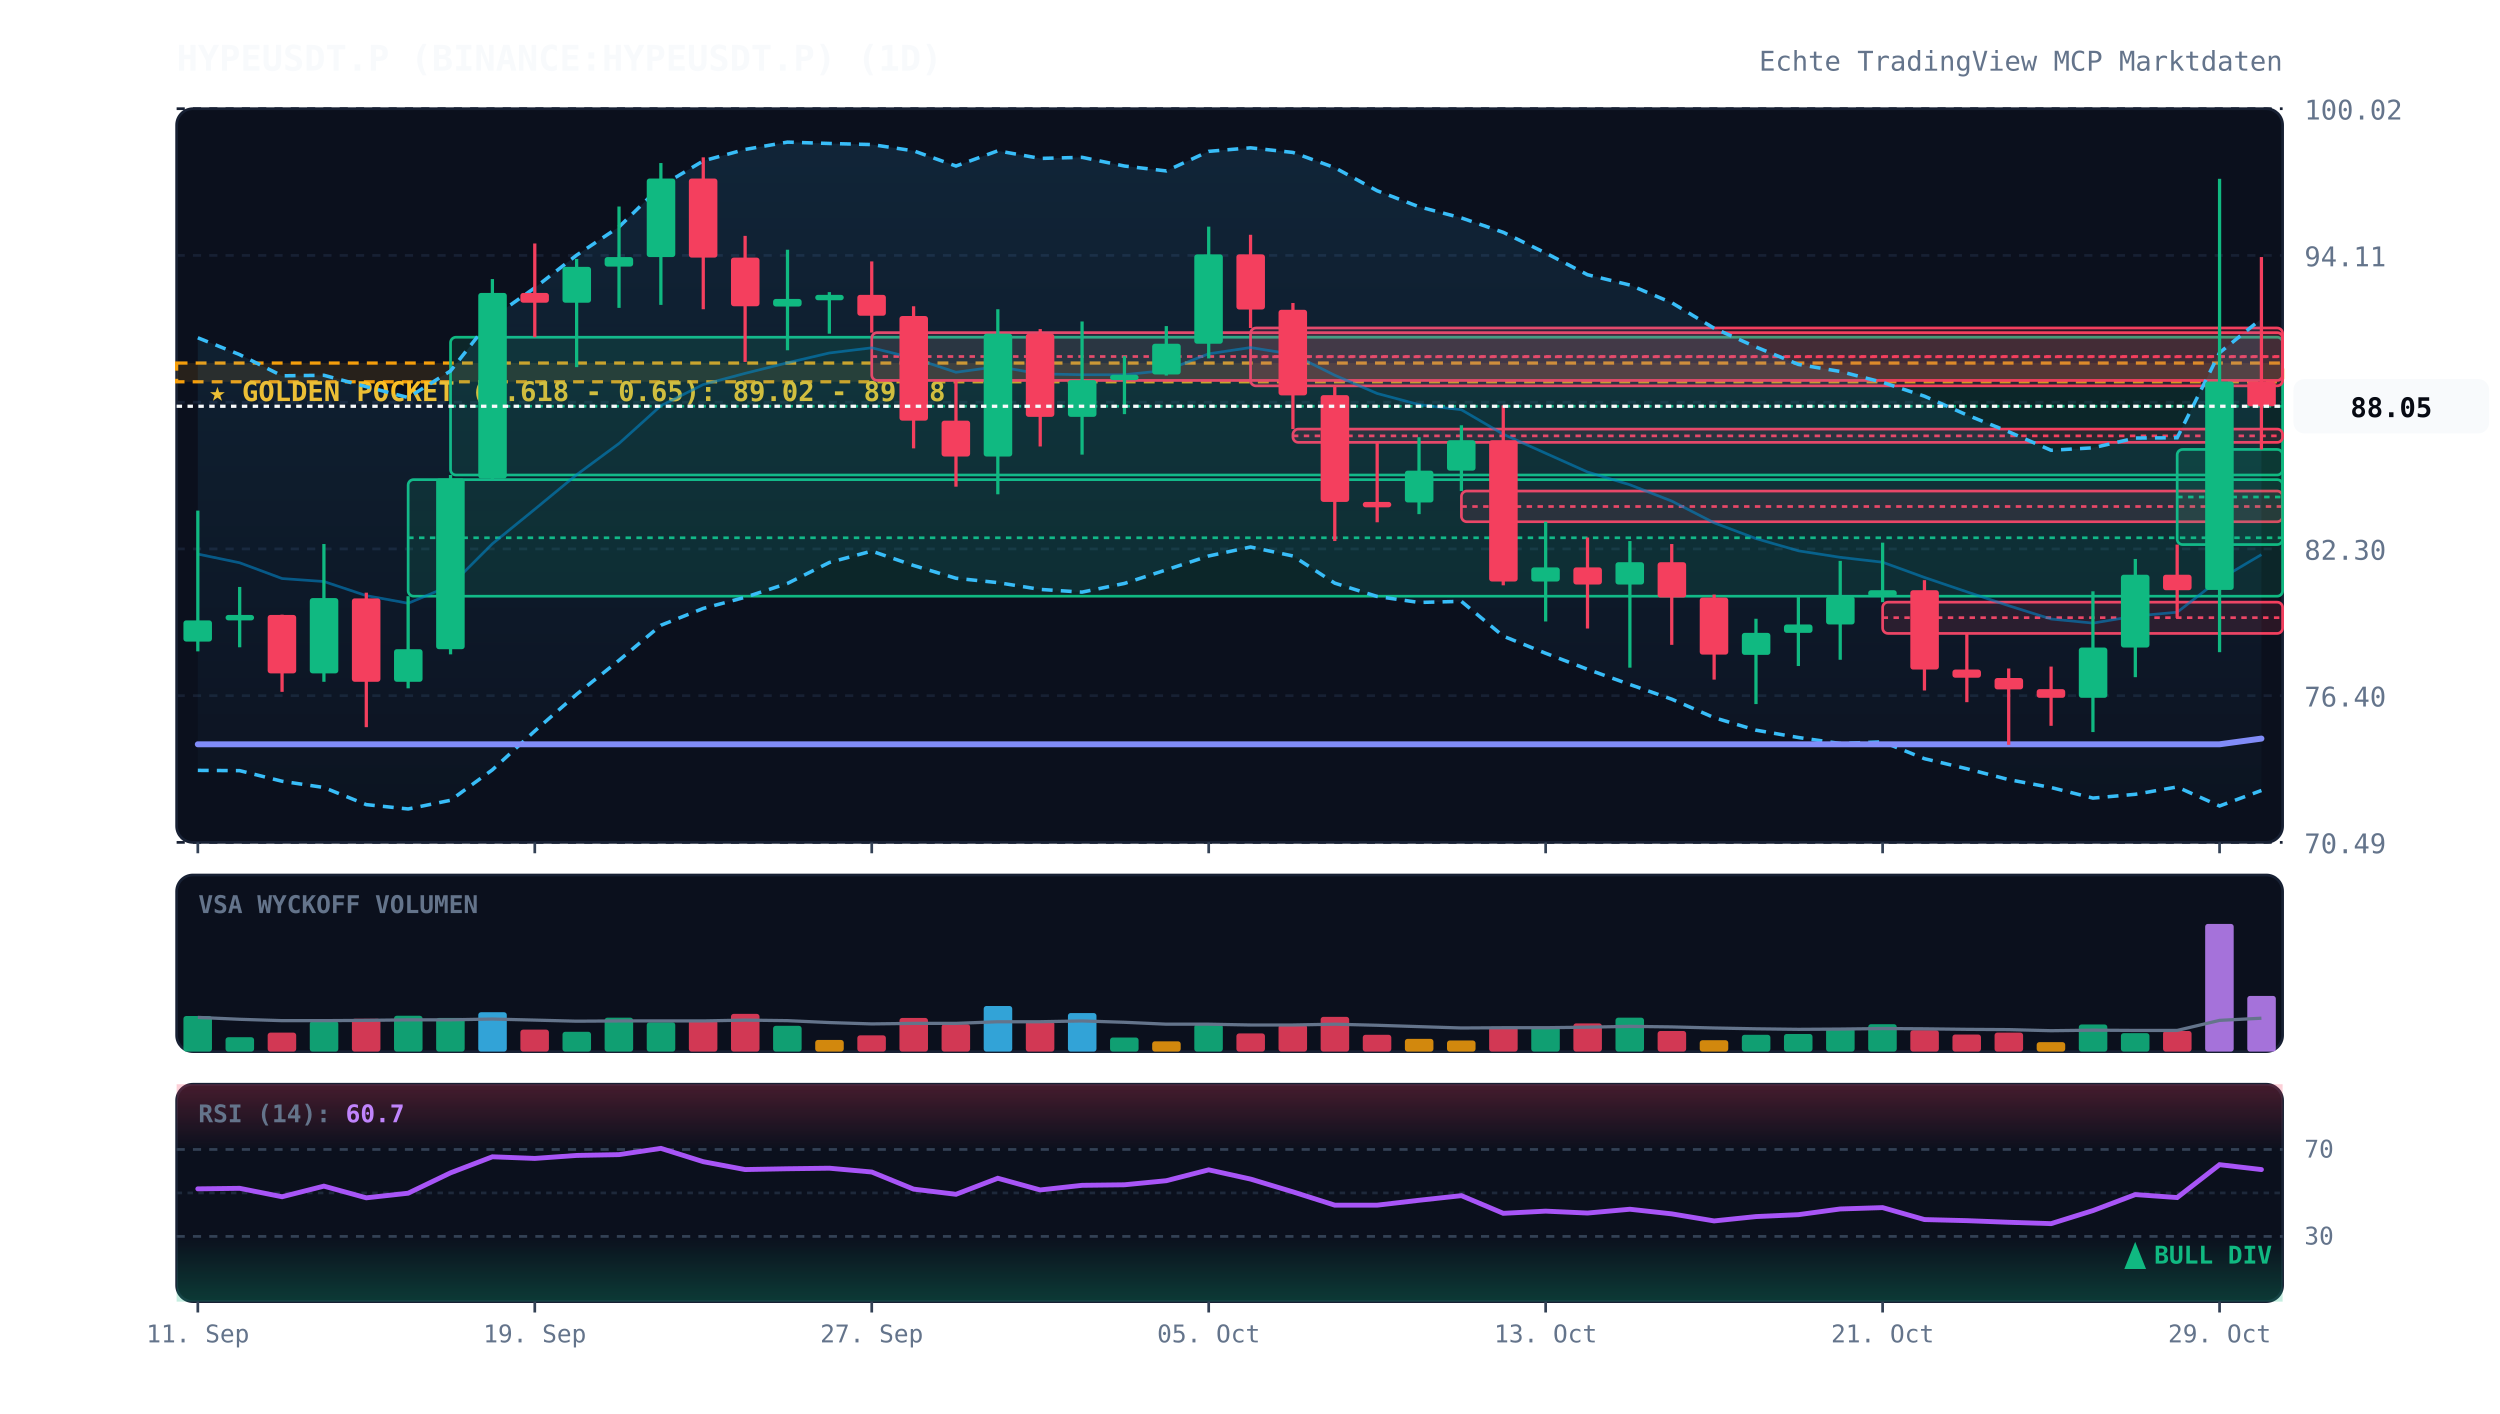
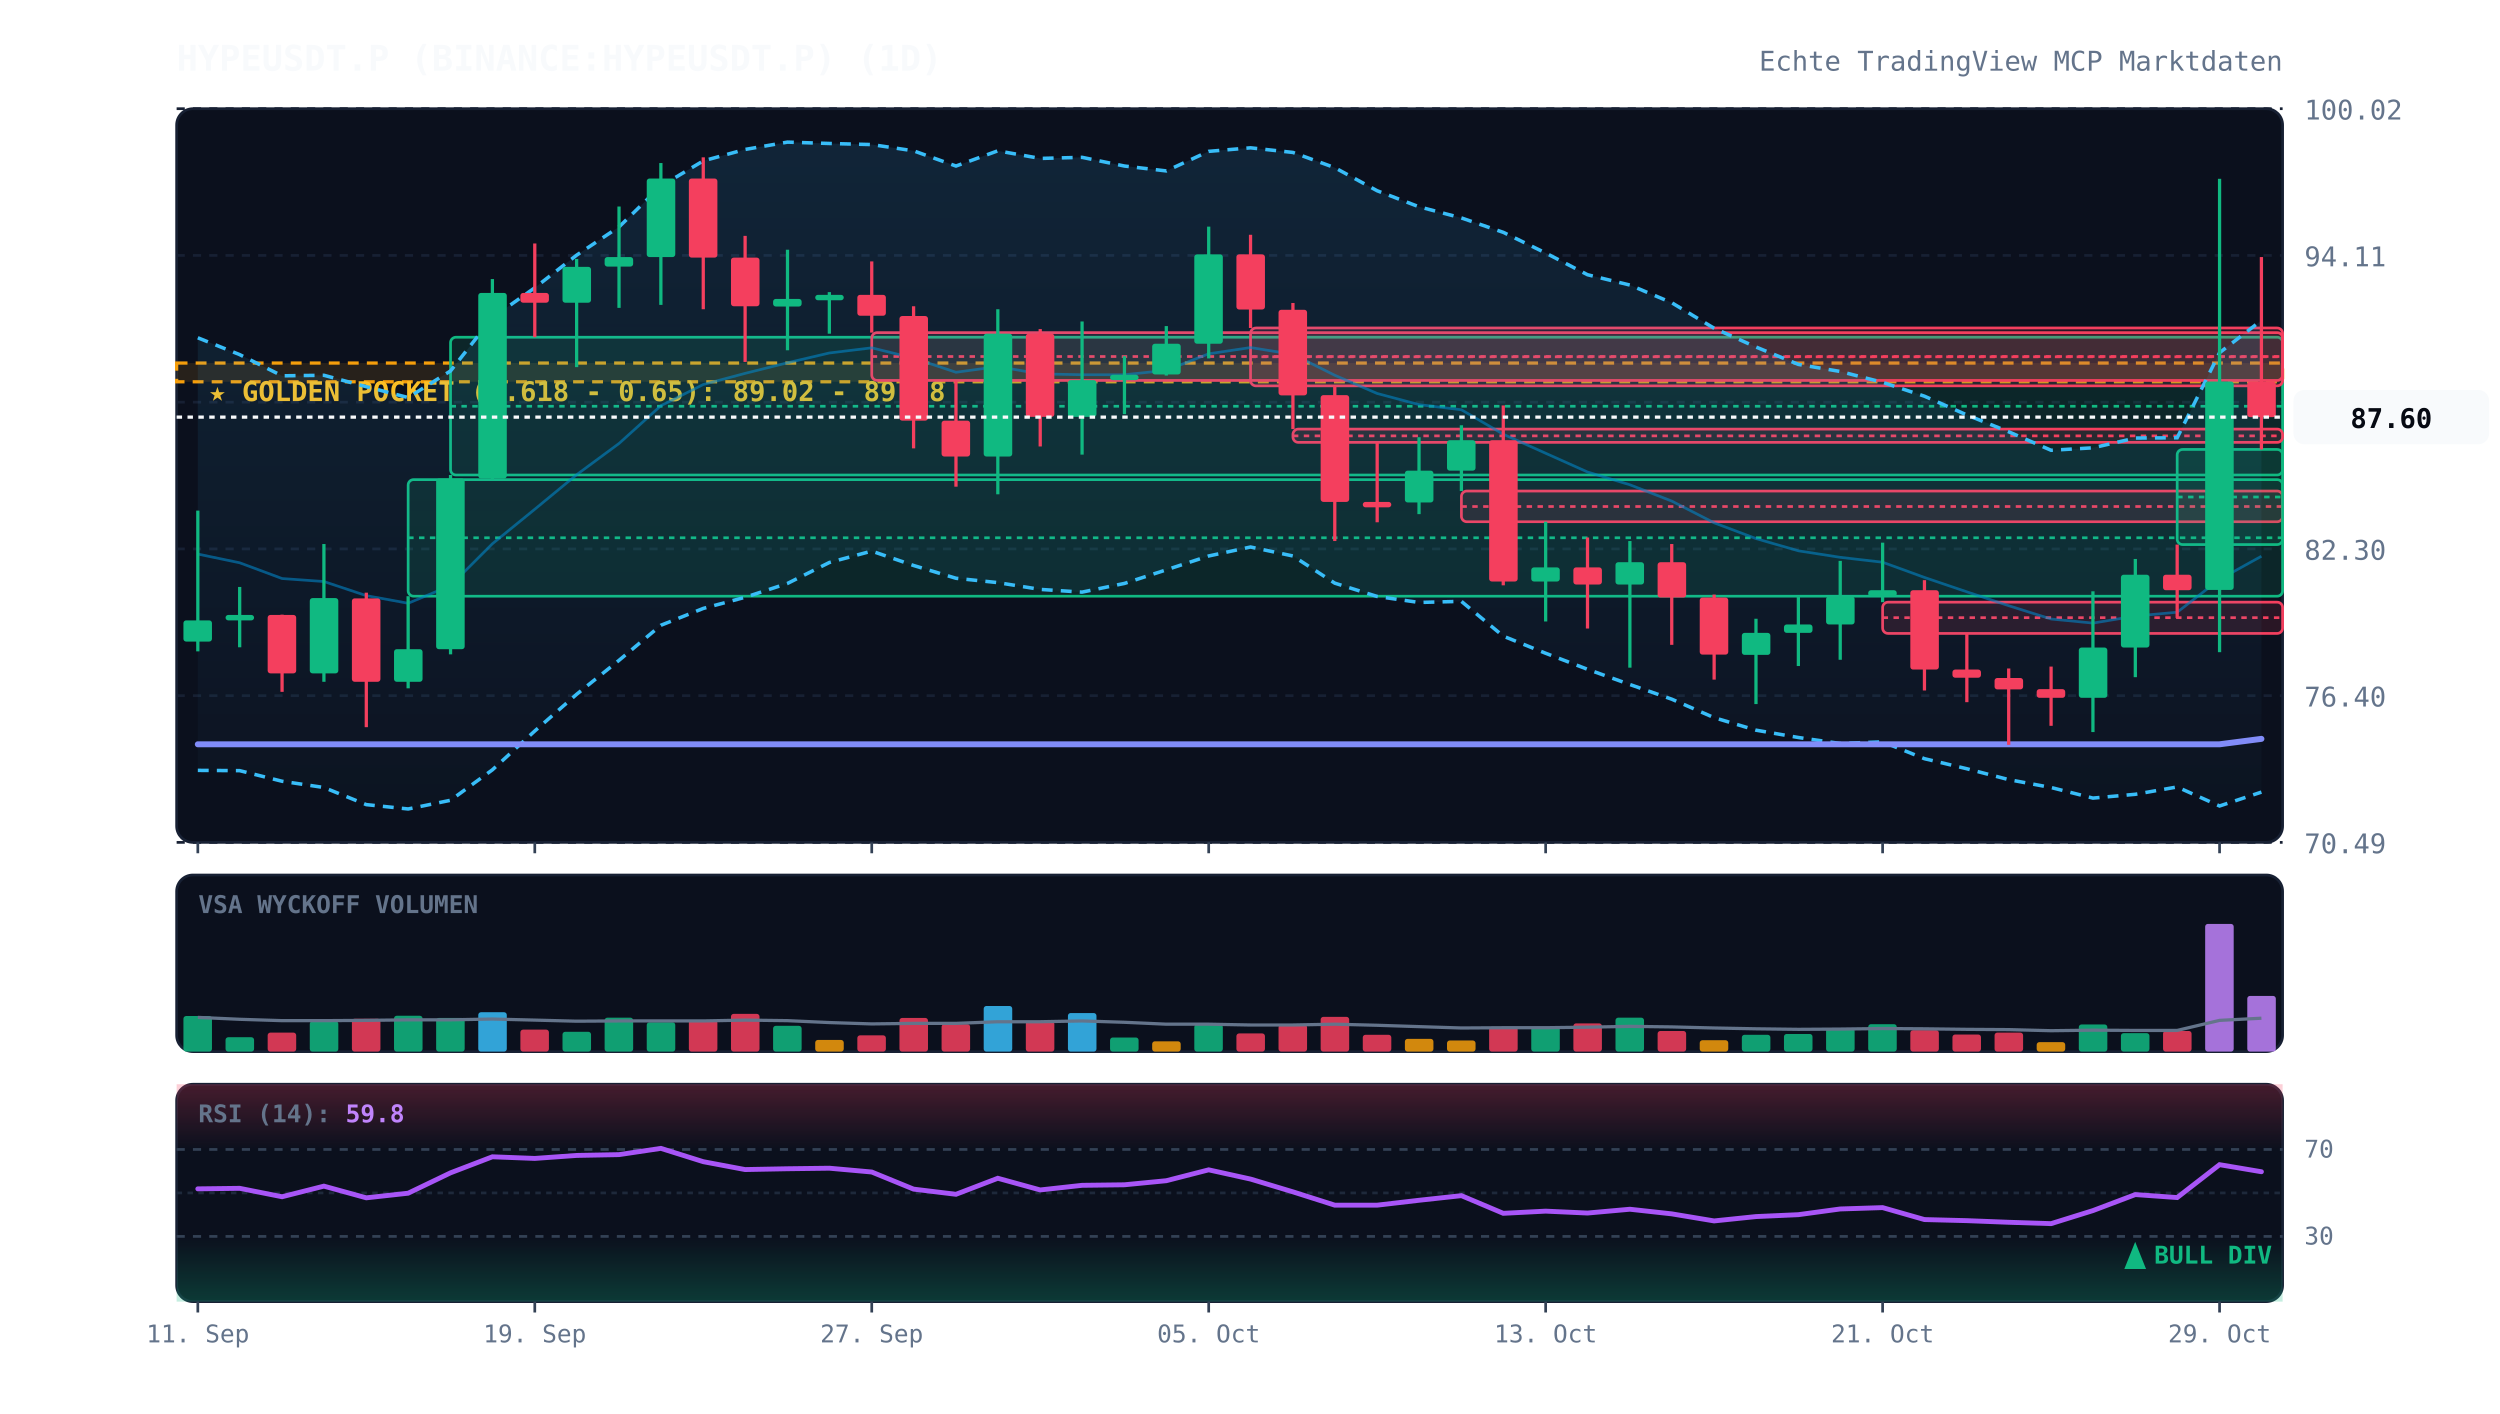
<svg xmlns="http://www.w3.org/2000/svg" viewBox="0 0 920 520" width="100%" height="100%" style="background:#070a13; font-family:'JetBrains Mono', monospace;">
  <defs>
    <linearGradient id="cloud-grad" x1="0%" y1="0%" x2="0%" y2="100%">
      <stop offset="0%" stop-color="#38bdf8" stop-opacity="0.12" />
      <stop offset="100%" stop-color="#38bdf8" stop-opacity="0.02" />
    </linearGradient>
    <linearGradient id="rsi-overbought" x1="0%" y1="0%" x2="0%" y2="100%">
      <stop offset="0%" stop-color="#f43f5e" stop-opacity="0.25" />
      <stop offset="100%" stop-color="#f43f5e" stop-opacity="0.0" />
    </linearGradient>
    <linearGradient id="rsi-oversold" x1="0%" y1="0%" x2="0%" y2="100%">
      <stop offset="0%" stop-color="#10b981" stop-opacity="0.0" />
      <stop offset="100%" stop-color="#10b981" stop-opacity="0.25" />
    </linearGradient>
  </defs>
  <rect x="65" y="40" width="775" height="270" fill="#0b101d" rx="6" stroke="#172033" stroke-width="1" />
  <rect x="65" y="322" width="775" height="65" fill="#0b101d" rx="6" stroke="#172033" stroke-width="1" />
  <rect x="65" y="399" width="775" height="80" fill="#0b101d" rx="6" stroke="#172033" stroke-width="1" />
  <line x1="65" y1="310.0" x2="840" y2="310.0" stroke="#172033" stroke-dasharray="3,3" stroke-width="1" />
  <text x="848" y="314.0" fill="#64748b" font-size="10" text-anchor="start">70.49</text>
  <line x1="65" y1="256.0" x2="840" y2="256.0" stroke="#172033" stroke-dasharray="3,3" stroke-width="1" />
  <text x="848" y="260.0" fill="#64748b" font-size="10" text-anchor="start">76.40</text>
  <line x1="65" y1="202.0" x2="840" y2="202.0" stroke="#172033" stroke-dasharray="3,3" stroke-width="1" />
  <text x="848" y="206.0" fill="#64748b" font-size="10" text-anchor="start">82.30</text>
  <line x1="65" y1="148.0" x2="840" y2="148.0" stroke="#172033" stroke-dasharray="3,3" stroke-width="1" />
  <text x="848" y="152.0" fill="#64748b" font-size="10" text-anchor="start">88.21</text>
  <line x1="65" y1="94.0" x2="840" y2="94.0" stroke="#172033" stroke-dasharray="3,3" stroke-width="1" />
  <text x="848" y="98.0" fill="#64748b" font-size="10" text-anchor="start">94.11</text>
  <line x1="65" y1="40.0" x2="840" y2="40.0" stroke="#172033" stroke-dasharray="3,3" stroke-width="1" />
  <text x="848" y="44.0" fill="#64748b" font-size="10" text-anchor="start">100.02</text>
  <rect x="65" y="133.6" width="775" height="6.9" fill="rgba(245, 158, 11, 0.12)" stroke="#f59e0b" stroke-dasharray="4,3" stroke-width="1.2" />
  <text x="77" y="147.6" fill="#fbbf24" font-size="10" font-weight="bold">★ GOLDEN POCKET (0.618 - 0.65): 89.02 - 89.78</text>
  <rect x="150.2" y="176.5" width="689.8" height="42.9" fill="rgba(16, 185, 129, 0.13)" stroke="#10b981" stroke-width="1" rx="2" />
  <line x1="150.2" y1="197.9" x2="840" y2="197.9" stroke="#10b981" stroke-dasharray="2,2" stroke-width="1" />
  <rect x="165.8" y="124.1" width="674.2" height="50.7" fill="rgba(16, 185, 129, 0.13)" stroke="#10b981" stroke-width="1" rx="2" />
  <line x1="165.8" y1="149.5" x2="840" y2="149.5" stroke="#10b981" stroke-dasharray="2,2" stroke-width="1" />
  <rect x="320.8" y="122.4" width="519.2" height="17.6" fill="rgba(244, 63, 94, 0.13)" stroke="#f43f5e" stroke-width="1" rx="2" />
  <line x1="320.8" y1="131.2" x2="840" y2="131.2" stroke="#f43f5e" stroke-dasharray="2,2" stroke-width="1" />
  <rect x="460.2" y="120.7" width="379.8" height="21.3" fill="rgba(244, 63, 94, 0.13)" stroke="#f43f5e" stroke-width="1" rx="2" />
  <line x1="460.2" y1="131.3" x2="840" y2="131.3" stroke="#f43f5e" stroke-dasharray="2,2" stroke-width="1" />
  <rect x="475.8" y="157.9" width="364.2" height="4.9" fill="rgba(244, 63, 94, 0.13)" stroke="#f43f5e" stroke-width="1" rx="2" />
  <line x1="475.8" y1="160.4" x2="840" y2="160.4" stroke="#f43f5e" stroke-dasharray="2,2" stroke-width="1" />
  <rect x="537.8" y="180.7" width="302.2" height="11.3" fill="rgba(244, 63, 94, 0.13)" stroke="#f43f5e" stroke-width="1" rx="2" />
  <line x1="537.8" y1="186.4" x2="840" y2="186.4" stroke="#f43f5e" stroke-dasharray="2,2" stroke-width="1" />
  <rect x="692.8" y="221.6" width="147.2" height="11.5" fill="rgba(244, 63, 94, 0.13)" stroke="#f43f5e" stroke-width="1" rx="2" />
  <line x1="692.8" y1="227.3" x2="840" y2="227.3" stroke="#f43f5e" stroke-dasharray="2,2" stroke-width="1" />
  <rect x="801.2" y="165.4" width="38.8" height="35.0" fill="rgba(16, 185, 129, 0.13)" stroke="#10b981" stroke-width="1" rx="2" />
  <line x1="801.2" y1="182.9" x2="840" y2="182.9" stroke="#10b981" stroke-dasharray="2,2" stroke-width="1" />
-   <polygon points="72.8,124.3 88.2,130.5 103.8,138.3 119.2,138.1 134.8,142.3 150.2,146.3 165.8,136.5 181.2,116.9 196.8,105.9 212.2,93.9 227.8,83.5 243.2,68.5 258.8,59.2 274.2,55.0 289.8,52.3 305.2,52.8 320.8,53.2 336.2,55.5 351.8,61.1 367.2,55.5 382.8,58.3 398.2,57.9 413.8,61.1 429.2,62.9 444.8,55.7 460.2,54.4 475.8,56.1 491.2,61.7 506.8,70.2 522.2,76.1 537.8,80.2 553.2,85.5 568.8,93.1 584.2,101.1 599.8,104.9 615.2,111.4 630.8,120.8 646.2,127.7 661.8,134.1 677.2,136.7 692.8,140.7 708.2,145.8 723.8,152.7 739.2,158.9 754.8,165.7 770.2,164.8 785.8,161.2 801.2,161.1 816.8,129.8 832.2,117.3 832.2,290.9 816.8,296.6 801.2,289.6 785.8,292.3 770.2,293.7 754.8,289.8 739.2,286.9 723.8,282.9 708.2,279.2 692.8,273.0 677.2,273.6 661.8,271.4 646.2,268.7 630.8,264.1 615.2,257.3 599.8,251.9 584.2,246.3 568.8,240.4 553.2,234.1 537.8,221.3 522.2,221.7 506.8,219.5 491.2,214.6 475.8,204.6 460.2,201.3 444.8,204.6 429.2,209.7 413.8,214.7 398.2,217.9 382.8,216.9 367.2,214.4 351.8,212.8 336.2,208.1 320.8,202.8 305.2,207.0 289.8,214.7 274.2,219.8 258.8,223.9 243.2,230.1 227.8,243.0 212.2,255.5 196.8,269.0 181.2,283.3 165.8,294.5 150.2,297.7 134.8,296.1 119.2,289.8 103.8,287.5 88.2,283.6 72.8,283.5" fill="url(#cloud-grad)" />
-   <polyline points="72.8,124.3 88.2,130.5 103.8,138.3 119.2,138.1 134.8,142.3 150.2,146.3 165.8,136.5 181.2,116.9 196.8,105.9 212.2,93.9 227.8,83.5 243.2,68.5 258.8,59.2 274.2,55.0 289.8,52.3 305.2,52.8 320.8,53.2 336.2,55.5 351.8,61.1 367.2,55.5 382.8,58.3 398.2,57.9 413.8,61.1 429.2,62.9 444.8,55.7 460.2,54.4 475.8,56.1 491.2,61.7 506.8,70.2 522.2,76.1 537.8,80.2 553.2,85.5 568.8,93.1 584.2,101.1 599.8,104.9 615.2,111.4 630.8,120.8 646.2,127.7 661.8,134.1 677.2,136.7 692.8,140.7 708.2,145.8 723.8,152.7 739.2,158.9 754.8,165.7 770.2,164.8 785.8,161.2 801.2,161.1 816.8,129.8 832.2,117.3" fill="none" stroke="#38bdf8" stroke-width="1.3" stroke-dasharray="4,3" />
-   <polyline points="72.8,283.5 88.2,283.6 103.8,287.5 119.2,289.8 134.8,296.1 150.2,297.7 165.8,294.5 181.2,283.3 196.8,269.0 212.2,255.5 227.8,243.0 243.2,230.1 258.8,223.9 274.2,219.8 289.8,214.7 305.2,207.0 320.8,202.8 336.2,208.1 351.8,212.8 367.2,214.4 382.8,216.9 398.2,217.9 413.8,214.7 429.2,209.7 444.8,204.6 460.2,201.3 475.8,204.6 491.2,214.6 506.8,219.5 522.2,221.7 537.8,221.3 553.2,234.1 568.8,240.4 584.2,246.3 599.8,251.9 615.2,257.3 630.8,264.1 646.2,268.7 661.8,271.4 677.2,273.6 692.8,273.0 708.2,279.2 723.8,282.9 739.2,286.9 754.8,289.8 770.2,293.7 785.8,292.3 801.2,289.6 816.8,296.6 832.2,290.9" fill="none" stroke="#38bdf8" stroke-width="1.3" stroke-dasharray="4,3" />
-   <polyline points="72.8,203.9 88.2,207.1 103.8,212.9 119.2,214.0 134.8,219.2 150.2,222.0 165.8,215.5 181.2,200.1 196.8,187.4 212.2,174.7 227.8,163.2 243.2,149.3 258.8,141.5 274.2,137.4 289.8,133.5 305.2,129.9 320.8,128.0 336.2,131.8 351.8,137.0 367.2,134.9 382.8,137.6 398.2,137.9 413.8,137.9 429.2,136.3 444.8,130.2 460.2,127.9 475.8,130.4 491.2,138.1 506.8,144.8 522.2,148.9 537.8,150.8 553.2,159.8 568.8,166.8 584.2,173.7 599.8,178.4 615.2,184.4 630.8,192.4 646.2,198.2 661.8,202.7 677.2,205.1 692.8,206.9 708.2,212.5 723.8,217.8 739.2,222.9 754.8,227.8 770.2,229.3 785.8,226.7 801.2,225.3 816.8,213.2 832.2,204.1" fill="none" stroke="#0284c7" stroke-width="1.0" stroke-opacity="0.6" />
-   <polyline points="72.8,273.9 88.2,273.9 103.8,273.9 119.2,273.9 134.8,273.9 150.2,273.9 165.8,273.9 181.2,273.9 196.8,273.9 212.2,273.9 227.8,273.9 243.2,273.9 258.8,273.9 274.2,273.9 289.8,273.9 305.2,273.9 320.8,273.9 336.2,273.9 351.8,273.9 367.2,273.9 382.8,273.9 398.2,273.9 413.8,273.9 429.2,273.9 444.8,273.9 460.2,273.9 475.8,273.9 491.2,273.9 506.8,273.9 522.2,273.9 537.8,273.9 553.2,273.9 568.8,273.9 584.2,273.9 599.8,273.9 615.2,273.9 630.8,273.9 646.2,273.9 661.8,273.9 677.2,273.9 692.8,273.9 708.2,273.9 723.8,273.9 739.2,273.9 754.8,273.9 770.2,273.9 785.8,273.9 801.2,273.9 816.8,273.9 832.2,271.8" fill="none" stroke="#818cf8" stroke-width="2.2" stroke-linecap="round" />
+   <polygon points="72.8,124.3 88.2,130.5 103.8,138.3 119.2,138.1 134.8,142.3 150.2,146.3 165.8,136.5 181.2,116.9 196.8,105.9 212.2,93.9 227.8,83.5 243.2,68.5 258.8,59.2 274.2,55.0 289.8,52.3 305.2,52.8 320.8,53.2 336.2,55.5 351.8,61.1 367.2,55.5 382.8,58.3 398.2,57.9 413.8,61.1 429.2,62.9 444.8,55.7 460.2,54.4 475.8,56.1 491.2,61.7 506.8,70.2 522.2,76.1 537.8,80.2 553.2,85.5 568.8,93.1 584.2,101.1 599.8,104.9 615.2,111.4 630.8,120.8 646.2,127.7 661.8,134.1 677.2,136.7 692.8,140.7 708.2,145.8 723.8,152.7 739.2,158.9 754.8,165.7 770.2,164.8 785.8,161.2 801.2,161.1 816.8,129.8 832.2,117.9 832.2,291.5 816.8,296.6 801.2,289.6 785.8,292.3 770.2,293.7 754.8,289.8 739.2,286.9 723.8,282.9 708.2,279.2 692.8,273.0 677.2,273.6 661.8,271.4 646.2,268.7 630.8,264.1 615.2,257.3 599.8,251.9 584.2,246.3 568.8,240.4 553.2,234.1 537.8,221.3 522.2,221.7 506.8,219.5 491.2,214.6 475.8,204.6 460.2,201.3 444.8,204.6 429.2,209.7 413.8,214.7 398.2,217.9 382.8,216.9 367.2,214.4 351.8,212.8 336.2,208.1 320.8,202.8 305.2,207.0 289.8,214.7 274.2,219.8 258.8,223.9 243.2,230.1 227.8,243.0 212.2,255.5 196.8,269.0 181.2,283.3 165.8,294.5 150.2,297.7 134.8,296.1 119.2,289.8 103.8,287.5 88.2,283.6 72.8,283.5" fill="url(#cloud-grad)" />
+   <polyline points="72.8,124.3 88.2,130.5 103.8,138.3 119.2,138.1 134.8,142.3 150.2,146.3 165.8,136.5 181.2,116.9 196.8,105.9 212.2,93.9 227.8,83.5 243.2,68.5 258.8,59.2 274.2,55.0 289.8,52.3 305.2,52.8 320.8,53.2 336.2,55.5 351.8,61.1 367.2,55.5 382.8,58.3 398.2,57.9 413.8,61.1 429.2,62.9 444.8,55.7 460.2,54.4 475.8,56.1 491.2,61.7 506.8,70.2 522.2,76.1 537.8,80.2 553.2,85.5 568.8,93.1 584.2,101.1 599.8,104.9 615.2,111.4 630.8,120.8 646.2,127.7 661.8,134.1 677.2,136.7 692.8,140.7 708.2,145.8 723.8,152.7 739.2,158.9 754.8,165.7 770.2,164.8 785.8,161.2 801.2,161.1 816.8,129.8 832.2,117.9" fill="none" stroke="#38bdf8" stroke-width="1.3" stroke-dasharray="4,3" />
+   <polyline points="72.8,283.5 88.2,283.6 103.8,287.5 119.2,289.8 134.8,296.1 150.2,297.7 165.8,294.5 181.2,283.3 196.8,269.0 212.2,255.5 227.8,243.0 243.2,230.1 258.8,223.9 274.2,219.8 289.8,214.7 305.2,207.0 320.8,202.8 336.2,208.1 351.8,212.8 367.2,214.4 382.8,216.9 398.2,217.9 413.8,214.7 429.2,209.7 444.8,204.6 460.2,201.3 475.8,204.6 491.2,214.6 506.8,219.5 522.2,221.7 537.8,221.3 553.2,234.1 568.8,240.4 584.2,246.3 599.8,251.9 615.2,257.3 630.8,264.1 646.2,268.7 661.8,271.4 677.2,273.6 692.8,273.0 708.2,279.2 723.8,282.9 739.2,286.9 754.8,289.8 770.2,293.7 785.8,292.3 801.2,289.6 816.8,296.6 832.2,291.5" fill="none" stroke="#38bdf8" stroke-width="1.3" stroke-dasharray="4,3" />
+   <polyline points="72.8,203.9 88.2,207.1 103.8,212.9 119.2,214.0 134.8,219.2 150.2,222.0 165.8,215.5 181.2,200.1 196.8,187.4 212.2,174.7 227.8,163.2 243.2,149.3 258.8,141.5 274.2,137.4 289.8,133.5 305.2,129.9 320.8,128.0 336.2,131.8 351.8,137.0 367.2,134.9 382.8,137.6 398.2,137.9 413.8,137.9 429.2,136.3 444.8,130.2 460.2,127.9 475.8,130.4 491.2,138.1 506.8,144.8 522.2,148.9 537.8,150.8 553.2,159.8 568.8,166.8 584.2,173.7 599.8,178.4 615.2,184.4 630.8,192.4 646.2,198.2 661.8,202.7 677.2,205.1 692.8,206.9 708.2,212.5 723.8,217.8 739.2,222.9 754.8,227.8 770.2,229.3 785.8,226.7 801.2,225.3 816.8,213.2 832.2,204.7" fill="none" stroke="#0284c7" stroke-width="1.0" stroke-opacity="0.6" />
+   <polyline points="72.8,273.9 88.2,273.9 103.8,273.9 119.2,273.9 134.8,273.9 150.2,273.9 165.8,273.9 181.2,273.9 196.8,273.9 212.2,273.9 227.8,273.9 243.2,273.9 258.8,273.9 274.2,273.9 289.8,273.9 305.2,273.9 320.8,273.9 336.2,273.9 351.8,273.9 367.2,273.9 382.8,273.9 398.2,273.9 413.8,273.9 429.2,273.9 444.8,273.9 460.2,273.9 475.8,273.9 491.2,273.9 506.8,273.9 522.2,273.9 537.8,273.9 553.2,273.9 568.8,273.9 584.2,273.9 599.8,273.9 615.2,273.9 630.8,273.9 646.2,273.9 661.8,273.9 677.2,273.9 692.8,273.9 708.2,273.9 723.8,273.9 739.2,273.9 754.8,273.9 770.2,273.9 785.8,273.9 801.2,273.9 816.8,273.9 832.2,271.9" fill="none" stroke="#818cf8" stroke-width="2.2" stroke-linecap="round" />
  <line x1="72.8" y1="187.9" x2="72.8" y2="239.7" stroke="#10b981" stroke-width="1.2" />
  <rect x="67.5" y="228.3" width="10.5" height="7.8" fill="#10b981" rx="1" />
  <line x1="88.2" y1="216.0" x2="88.2" y2="238.2" stroke="#10b981" stroke-width="1.2" />
  <rect x="83.0" y="226.3" width="10.5" height="2.0" fill="#10b981" rx="1" />
  <line x1="103.8" y1="226.2" x2="103.8" y2="254.6" stroke="#f43f5e" stroke-width="1.2" />
  <rect x="98.5" y="226.3" width="10.5" height="21.5" fill="#f43f5e" rx="1" />
  <line x1="119.2" y1="200.2" x2="119.2" y2="250.9" stroke="#10b981" stroke-width="1.2" />
  <rect x="114.0" y="220.1" width="10.5" height="27.7" fill="#10b981" rx="1" />
  <line x1="134.8" y1="218.1" x2="134.8" y2="267.6" stroke="#f43f5e" stroke-width="1.2" />
  <rect x="129.5" y="220.2" width="10.5" height="30.7" fill="#f43f5e" rx="1" />
  <line x1="150.2" y1="219.4" x2="150.2" y2="253.3" stroke="#10b981" stroke-width="1.2" />
  <rect x="145.0" y="238.9" width="10.5" height="12.0" fill="#10b981" rx="1" />
  <line x1="165.8" y1="174.8" x2="165.8" y2="240.8" stroke="#10b981" stroke-width="1.2" />
  <rect x="160.5" y="176.1" width="10.5" height="62.8" fill="#10b981" rx="1" />
  <line x1="181.2" y1="102.7" x2="181.2" y2="176.5" stroke="#10b981" stroke-width="1.2" />
  <rect x="176.0" y="107.8" width="10.5" height="68.3" fill="#10b981" rx="1" />
  <line x1="196.8" y1="89.6" x2="196.8" y2="124.1" stroke="#f43f5e" stroke-width="1.2" />
  <rect x="191.5" y="107.8" width="10.5" height="3.6" fill="#f43f5e" rx="1" />
  <line x1="212.2" y1="95.3" x2="212.2" y2="135.1" stroke="#10b981" stroke-width="1.2" />
  <rect x="207.0" y="98.2" width="10.5" height="13.2" fill="#10b981" rx="1" />
  <line x1="227.8" y1="76.0" x2="227.8" y2="113.3" stroke="#10b981" stroke-width="1.2" />
  <rect x="222.5" y="94.6" width="10.5" height="3.5" fill="#10b981" rx="1" />
  <line x1="243.2" y1="60.0" x2="243.2" y2="112.2" stroke="#10b981" stroke-width="1.2" />
  <rect x="238.0" y="65.7" width="10.5" height="28.9" fill="#10b981" rx="1" />
  <line x1="258.8" y1="57.9" x2="258.8" y2="113.8" stroke="#f43f5e" stroke-width="1.2" />
  <rect x="253.5" y="65.7" width="10.5" height="29.1" fill="#f43f5e" rx="1" />
  <line x1="274.2" y1="86.8" x2="274.2" y2="133.2" stroke="#f43f5e" stroke-width="1.2" />
  <rect x="269.0" y="94.8" width="10.5" height="17.9" fill="#f43f5e" rx="1" />
  <line x1="289.8" y1="91.9" x2="289.8" y2="128.9" stroke="#10b981" stroke-width="1.2" />
  <rect x="284.5" y="110.0" width="10.5" height="2.8" fill="#10b981" rx="1" />
  <line x1="305.2" y1="107.5" x2="305.2" y2="122.8" stroke="#10b981" stroke-width="1.2" />
  <rect x="300.0" y="108.5" width="10.5" height="2.0" fill="#10b981" rx="1" />
  <line x1="320.8" y1="96.2" x2="320.8" y2="122.4" stroke="#f43f5e" stroke-width="1.2" />
  <rect x="315.5" y="108.5" width="10.5" height="7.7" fill="#f43f5e" rx="1" />
  <line x1="336.2" y1="112.7" x2="336.2" y2="165.0" stroke="#f43f5e" stroke-width="1.2" />
  <rect x="331.0" y="116.3" width="10.5" height="38.5" fill="#f43f5e" rx="1" />
  <line x1="351.8" y1="140.0" x2="351.8" y2="179.1" stroke="#f43f5e" stroke-width="1.2" />
  <rect x="346.5" y="154.8" width="10.5" height="13.2" fill="#f43f5e" rx="1" />
  <line x1="367.2" y1="113.8" x2="367.2" y2="181.9" stroke="#10b981" stroke-width="1.2" />
  <rect x="362.0" y="122.8" width="10.5" height="45.2" fill="#10b981" rx="1" />
  <line x1="382.8" y1="121.1" x2="382.8" y2="164.3" stroke="#f43f5e" stroke-width="1.2" />
  <rect x="377.5" y="122.8" width="10.5" height="30.6" fill="#f43f5e" rx="1" />
  <line x1="398.2" y1="118.3" x2="398.2" y2="167.3" stroke="#10b981" stroke-width="1.2" />
  <rect x="393.0" y="139.9" width="10.5" height="13.5" fill="#10b981" rx="1" />
  <line x1="413.8" y1="131.1" x2="413.8" y2="152.4" stroke="#10b981" stroke-width="1.2" />
  <rect x="408.5" y="137.9" width="10.5" height="2.0" fill="#10b981" rx="1" />
  <line x1="429.2" y1="120.0" x2="429.2" y2="138.2" stroke="#10b981" stroke-width="1.2" />
  <rect x="424.0" y="126.5" width="10.5" height="11.3" fill="#10b981" rx="1" />
  <line x1="444.8" y1="83.4" x2="444.8" y2="131.9" stroke="#10b981" stroke-width="1.2" />
  <rect x="439.5" y="93.6" width="10.5" height="32.9" fill="#10b981" rx="1" />
  <line x1="460.2" y1="86.4" x2="460.2" y2="120.7" stroke="#f43f5e" stroke-width="1.2" />
  <rect x="455.0" y="93.6" width="10.5" height="20.3" fill="#f43f5e" rx="1" />
  <line x1="475.8" y1="111.5" x2="475.8" y2="157.9" stroke="#f43f5e" stroke-width="1.2" />
  <rect x="470.5" y="114.0" width="10.5" height="31.5" fill="#f43f5e" rx="1" />
  <line x1="491.2" y1="142.0" x2="491.2" y2="199.1" stroke="#f43f5e" stroke-width="1.2" />
  <rect x="486.0" y="145.4" width="10.5" height="39.3" fill="#f43f5e" rx="1" />
  <line x1="506.8" y1="162.8" x2="506.8" y2="192.2" stroke="#f43f5e" stroke-width="1.2" />
  <rect x="501.5" y="184.7" width="10.5" height="2.0" fill="#f43f5e" rx="1" />
  <line x1="522.2" y1="160.9" x2="522.2" y2="189.2" stroke="#10b981" stroke-width="1.2" />
  <rect x="517.0" y="173.2" width="10.5" height="11.7" fill="#10b981" rx="1" />
  <line x1="537.8" y1="156.5" x2="537.8" y2="180.7" stroke="#10b981" stroke-width="1.2" />
  <rect x="532.5" y="162.0" width="10.5" height="11.2" fill="#10b981" rx="1" />
  <line x1="553.2" y1="149.2" x2="553.2" y2="215.4" stroke="#f43f5e" stroke-width="1.2" />
  <rect x="548.0" y="162.0" width="10.5" height="52.0" fill="#f43f5e" rx="1" />
  <line x1="568.8" y1="192.0" x2="568.8" y2="228.7" stroke="#10b981" stroke-width="1.2" />
  <rect x="563.5" y="208.8" width="10.5" height="5.2" fill="#10b981" rx="1" />
  <line x1="584.2" y1="197.8" x2="584.2" y2="231.3" stroke="#f43f5e" stroke-width="1.2" />
  <rect x="579.0" y="208.8" width="10.5" height="6.3" fill="#f43f5e" rx="1" />
  <line x1="599.8" y1="199.1" x2="599.8" y2="245.7" stroke="#10b981" stroke-width="1.2" />
  <rect x="594.5" y="206.9" width="10.5" height="8.2" fill="#10b981" rx="1" />
  <line x1="615.2" y1="200.2" x2="615.2" y2="237.3" stroke="#f43f5e" stroke-width="1.2" />
  <rect x="610.0" y="206.9" width="10.5" height="13.0" fill="#f43f5e" rx="1" />
  <line x1="630.8" y1="218.8" x2="630.8" y2="250.1" stroke="#f43f5e" stroke-width="1.2" />
  <rect x="625.5" y="219.9" width="10.5" height="21.0" fill="#f43f5e" rx="1" />
  <line x1="646.2" y1="227.7" x2="646.2" y2="259.1" stroke="#10b981" stroke-width="1.2" />
  <rect x="641.0" y="232.9" width="10.5" height="8.1" fill="#10b981" rx="1" />
  <line x1="661.8" y1="219.3" x2="661.8" y2="245.1" stroke="#10b981" stroke-width="1.2" />
  <rect x="656.5" y="229.8" width="10.5" height="3.1" fill="#10b981" rx="1" />
  <line x1="677.2" y1="206.4" x2="677.2" y2="242.8" stroke="#10b981" stroke-width="1.2" />
  <rect x="672.0" y="219.5" width="10.5" height="10.3" fill="#10b981" rx="1" />
  <line x1="692.8" y1="199.7" x2="692.8" y2="221.6" stroke="#10b981" stroke-width="1.2" />
  <rect x="687.5" y="217.2" width="10.5" height="2.3" fill="#10b981" rx="1" />
  <line x1="708.2" y1="213.5" x2="708.2" y2="254.1" stroke="#f43f5e" stroke-width="1.2" />
  <rect x="703.0" y="217.2" width="10.5" height="29.2" fill="#f43f5e" rx="1" />
  <line x1="723.8" y1="233.1" x2="723.8" y2="258.4" stroke="#f43f5e" stroke-width="1.2" />
  <rect x="718.5" y="246.4" width="10.5" height="3.0" fill="#f43f5e" rx="1" />
  <line x1="739.2" y1="246.0" x2="739.2" y2="274.1" stroke="#f43f5e" stroke-width="1.2" />
  <rect x="734.0" y="249.5" width="10.5" height="4.2" fill="#f43f5e" rx="1" />
  <line x1="754.8" y1="245.3" x2="754.8" y2="267.1" stroke="#f43f5e" stroke-width="1.2" />
  <rect x="749.5" y="253.6" width="10.5" height="3.2" fill="#f43f5e" rx="1" />
  <line x1="770.2" y1="217.6" x2="770.2" y2="269.4" stroke="#10b981" stroke-width="1.2" />
  <rect x="765.0" y="238.3" width="10.5" height="18.5" fill="#10b981" rx="1" />
  <line x1="785.8" y1="205.7" x2="785.8" y2="249.2" stroke="#10b981" stroke-width="1.2" />
  <rect x="780.5" y="211.5" width="10.5" height="26.8" fill="#10b981" rx="1" />
  <line x1="801.2" y1="200.4" x2="801.2" y2="227.4" stroke="#f43f5e" stroke-width="1.2" />
  <rect x="796.0" y="211.5" width="10.5" height="5.7" fill="#f43f5e" rx="1" />
  <line x1="816.8" y1="65.8" x2="816.8" y2="240.0" stroke="#10b981" stroke-width="1.2" />
  <rect x="811.5" y="140.4" width="10.5" height="76.7" fill="#10b981" rx="1" />
  <line x1="832.2" y1="94.6" x2="832.2" y2="165.4" stroke="#f43f5e" stroke-width="1.2" />
-   <rect x="827.0" y="140.4" width="10.5" height="9.1" fill="#f43f5e" rx="1" />
-   <line x1="65" y1="149.5" x2="840" y2="149.5" stroke="#f8fafc" stroke-width="1.2" stroke-dasharray="2,2" />
-   <rect x="844" y="139.5" width="72" height="20" fill="#f8fafc" rx="4" />
-   <text x="880" y="153.5" fill="#070a13" font-size="10" font-weight="bold" text-anchor="middle">88.05</text>
+   <rect x="827.0" y="140.4" width="10.5" height="13.1" fill="#f43f5e" rx="1" />
+   <line x1="65" y1="153.5" x2="840" y2="153.5" stroke="#f8fafc" stroke-width="1.2" stroke-dasharray="2,2" />
+   <rect x="844" y="143.5" width="72" height="20" fill="#f8fafc" rx="4" />
+   <text x="880" y="157.5" fill="#070a13" font-size="10" font-weight="bold" text-anchor="middle">87.60</text>
  <text x="73" y="336" fill="#64748b" font-size="9" font-weight="bold">VSA WYCKOFF VOLUMEN</text>
  <rect x="67.5" y="373.9" width="10.5" height="13.1" fill="#10b981" opacity="0.85" rx="1" />
  <rect x="83.0" y="381.7" width="10.5" height="5.3" fill="#10b981" opacity="0.85" rx="1" />
  <rect x="98.5" y="380.0" width="10.5" height="7.0" fill="#f43f5e" opacity="0.85" rx="1" />
  <rect x="114.0" y="375.8" width="10.5" height="11.2" fill="#10b981" opacity="0.85" rx="1" />
  <rect x="129.5" y="374.9" width="10.5" height="12.1" fill="#f43f5e" opacity="0.85" rx="1" />
  <rect x="145.0" y="373.8" width="10.5" height="13.2" fill="#10b981" opacity="0.85" rx="1" />
  <rect x="160.5" y="374.6" width="10.5" height="12.4" fill="#10b981" opacity="0.85" rx="1" />
  <rect x="176.0" y="372.5" width="10.5" height="14.5" fill="#38bdf8" opacity="0.85" rx="1" />
  <rect x="191.5" y="378.9" width="10.5" height="8.1" fill="#f43f5e" opacity="0.85" rx="1" />
  <rect x="207.0" y="379.7" width="10.5" height="7.3" fill="#10b981" opacity="0.85" rx="1" />
  <rect x="222.5" y="374.5" width="10.5" height="12.5" fill="#10b981" opacity="0.85" rx="1" />
  <rect x="238.0" y="376.2" width="10.5" height="10.8" fill="#10b981" opacity="0.85" rx="1" />
  <rect x="253.5" y="375.4" width="10.5" height="11.6" fill="#f43f5e" opacity="0.85" rx="1" />
  <rect x="269.0" y="373.1" width="10.5" height="13.9" fill="#f43f5e" opacity="0.85" rx="1" />
  <rect x="284.5" y="377.5" width="10.5" height="9.5" fill="#10b981" opacity="0.85" rx="1" />
  <rect x="300.0" y="382.7" width="10.5" height="4.3" fill="#f59e0b" opacity="0.85" rx="1" />
  <rect x="315.5" y="381.0" width="10.5" height="6.0" fill="#f43f5e" opacity="0.85" rx="1" />
  <rect x="331.0" y="374.6" width="10.5" height="12.4" fill="#f43f5e" opacity="0.85" rx="1" />
  <rect x="346.5" y="376.9" width="10.5" height="10.1" fill="#f43f5e" opacity="0.85" rx="1" />
  <rect x="362.0" y="370.2" width="10.5" height="16.8" fill="#38bdf8" opacity="0.85" rx="1" />
  <rect x="377.5" y="375.8" width="10.5" height="11.2" fill="#f43f5e" opacity="0.85" rx="1" />
  <rect x="393.0" y="372.8" width="10.5" height="14.2" fill="#38bdf8" opacity="0.85" rx="1" />
  <rect x="408.5" y="381.8" width="10.5" height="5.2" fill="#10b981" opacity="0.85" rx="1" />
  <rect x="424.0" y="383.2" width="10.5" height="3.8" fill="#f59e0b" opacity="0.85" rx="1" />
  <rect x="439.5" y="377.0" width="10.5" height="10.0" fill="#10b981" opacity="0.85" rx="1" />
  <rect x="455.0" y="380.3" width="10.5" height="6.7" fill="#f43f5e" opacity="0.85" rx="1" />
  <rect x="470.5" y="377.1" width="10.5" height="9.9" fill="#f43f5e" opacity="0.85" rx="1" />
  <rect x="486.0" y="374.2" width="10.5" height="12.8" fill="#f43f5e" opacity="0.85" rx="1" />
  <rect x="501.5" y="380.8" width="10.5" height="6.2" fill="#f43f5e" opacity="0.85" rx="1" />
  <rect x="517.0" y="382.3" width="10.5" height="4.7" fill="#f59e0b" opacity="0.85" rx="1" />
  <rect x="532.5" y="382.9" width="10.5" height="4.1" fill="#f59e0b" opacity="0.85" rx="1" />
  <rect x="548.0" y="377.9" width="10.5" height="9.1" fill="#f43f5e" opacity="0.85" rx="1" />
  <rect x="563.5" y="377.9" width="10.5" height="9.1" fill="#10b981" opacity="0.85" rx="1" />
  <rect x="579.0" y="376.6" width="10.5" height="10.4" fill="#f43f5e" opacity="0.85" rx="1" />
  <rect x="594.5" y="374.5" width="10.5" height="12.5" fill="#10b981" opacity="0.85" rx="1" />
  <rect x="610.0" y="379.4" width="10.5" height="7.6" fill="#f43f5e" opacity="0.85" rx="1" />
  <rect x="625.5" y="382.8" width="10.5" height="4.2" fill="#f59e0b" opacity="0.85" rx="1" />
  <rect x="641.0" y="380.8" width="10.5" height="6.2" fill="#10b981" opacity="0.85" rx="1" />
  <rect x="656.5" y="380.5" width="10.5" height="6.5" fill="#10b981" opacity="0.85" rx="1" />
  <rect x="672.0" y="378.3" width="10.5" height="8.7" fill="#10b981" opacity="0.85" rx="1" />
  <rect x="687.5" y="376.9" width="10.5" height="10.1" fill="#10b981" opacity="0.85" rx="1" />
  <rect x="703.0" y="379.1" width="10.5" height="7.9" fill="#f43f5e" opacity="0.85" rx="1" />
  <rect x="718.5" y="380.7" width="10.5" height="6.3" fill="#f43f5e" opacity="0.85" rx="1" />
  <rect x="734.0" y="380.0" width="10.5" height="7.0" fill="#f43f5e" opacity="0.85" rx="1" />
  <rect x="749.5" y="383.5" width="10.5" height="3.5" fill="#f59e0b" opacity="0.85" rx="1" />
  <rect x="765.0" y="377.0" width="10.5" height="10.0" fill="#10b981" opacity="0.85" rx="1" />
  <rect x="780.5" y="380.2" width="10.5" height="6.8" fill="#10b981" opacity="0.85" rx="1" />
  <rect x="796.0" y="379.4" width="10.5" height="7.6" fill="#f43f5e" opacity="0.85" rx="1" />
  <rect x="811.5" y="340.0" width="10.5" height="47.0" fill="#c084fc" opacity="0.85" rx="1" />
  <rect x="827.0" y="366.5" width="10.5" height="20.5" fill="#c084fc" opacity="0.85" rx="1" />
  <polyline points="72.8,374.4 88.2,375.1 103.8,375.6 119.2,375.6 134.8,375.5 150.2,375.3 165.8,375.3 181.2,375.0 196.8,375.4 212.2,375.8 227.8,375.7 243.2,375.7 258.8,375.7 274.2,375.4 289.8,375.6 305.2,376.3 320.8,376.8 336.2,376.6 351.8,376.6 367.2,376.0 382.8,376.0 398.2,375.7 413.8,376.2 429.2,376.9 444.8,376.9 460.2,377.2 475.8,377.2 491.2,376.9 506.8,377.3 522.2,377.8 537.8,378.3 553.2,378.2 568.8,378.2 584.2,378.0 599.8,377.7 615.2,377.9 630.8,378.3 646.2,378.6 661.8,378.8 677.2,378.7 692.8,378.5 708.2,378.6 723.8,378.8 739.2,378.9 754.8,379.3 770.2,379.1 785.8,379.2 801.2,379.2 816.8,375.5 832.2,374.7" fill="none" stroke="#64748b" stroke-width="1.2" />
  <rect x="65" y="399" width="775" height="24.0" fill="url(#rsi-overbought)" />
  <rect x="65" y="455.0" width="775" height="24.0" fill="url(#rsi-oversold)" />
  <line x1="65" y1="423.0" x2="840" y2="423.0" stroke="#334155" stroke-dasharray="3,3" stroke-width="1" />
  <text x="848" y="426.0" fill="#64748b" font-size="9">70</text>
  <line x1="65" y1="439.0" x2="840" y2="439.0" stroke="#1e293b" stroke-dasharray="2,2" stroke-width="1" />
  <line x1="65" y1="455.0" x2="840" y2="455.0" stroke="#334155" stroke-dasharray="3,3" stroke-width="1" />
  <text x="848" y="458.0" fill="#64748b" font-size="9">30</text>
-   <polyline points="72.8,437.5 88.2,437.3 103.8,440.4 119.2,436.5 134.8,440.8 150.2,439.1 165.8,431.6 181.2,425.7 196.8,426.3 212.2,425.2 227.8,424.9 243.2,422.6 258.8,427.5 274.2,430.4 289.8,430.1 305.2,429.9 320.8,431.3 336.2,437.6 351.8,439.5 367.2,433.6 382.8,437.9 398.2,436.2 413.8,436.0 429.2,434.5 444.8,430.5 460.2,433.9 475.8,438.6 491.2,443.5 506.8,443.5 522.2,441.7 537.8,440.0 553.2,446.5 568.8,445.7 584.2,446.4 599.8,445.0 615.2,446.7 630.8,449.3 646.2,447.7 661.8,447.0 677.2,444.9 692.8,444.4 708.2,448.8 723.8,449.2 739.2,449.8 754.8,450.3 770.2,445.5 785.8,439.6 801.2,440.7 816.8,428.6 832.2,430.4" fill="none" stroke="#a855f7" stroke-width="1.8" stroke-linecap="round" />
+   <polyline points="72.8,437.5 88.2,437.3 103.8,440.4 119.2,436.5 134.8,440.8 150.2,439.1 165.8,431.6 181.2,425.7 196.8,426.3 212.2,425.2 227.8,424.9 243.2,422.6 258.8,427.5 274.2,430.4 289.8,430.1 305.2,429.9 320.8,431.3 336.2,437.6 351.8,439.5 367.2,433.6 382.8,437.9 398.2,436.2 413.8,436.0 429.2,434.5 444.8,430.5 460.2,433.9 475.8,438.6 491.2,443.5 506.8,443.5 522.2,441.7 537.8,440.0 553.2,446.5 568.8,445.7 584.2,446.4 599.8,445.0 615.2,446.7 630.8,449.3 646.2,447.7 661.8,447.0 677.2,444.9 692.8,444.4 708.2,448.8 723.8,449.2 739.2,449.8 754.8,450.3 770.2,445.5 785.8,439.6 801.2,440.7 816.8,428.6 832.2,431.2" fill="none" stroke="#a855f7" stroke-width="1.8" stroke-linecap="round" />
  <g transform="translate(785.75, 467)">
    <path d="M 0 -10 L 4 0 L -4 0 Z" fill="#10b981" />
    <text x="7" y="-2" fill="#10b981" font-size="9" font-weight="bold">BULL DIV</text>
  </g>
-   <text x="73" y="413" fill="#64748b" font-size="9" font-weight="bold">RSI (14): <tspan fill="#c084fc">60.7</tspan>
+   <text x="73" y="413" fill="#64748b" font-size="9" font-weight="bold">RSI (14): <tspan fill="#c084fc">59.8</tspan>
  </text>
  <line x1="72.8" y1="310" x2="72.8" y2="314" stroke="#334155" stroke-width="1" />
  <line x1="72.8" y1="479" x2="72.8" y2="483" stroke="#334155" stroke-width="1" />
  <text x="72.8" y="494" fill="#64748b" font-size="9" text-anchor="middle">11. Sep</text>
  <line x1="196.8" y1="310" x2="196.8" y2="314" stroke="#334155" stroke-width="1" />
  <line x1="196.8" y1="479" x2="196.8" y2="483" stroke="#334155" stroke-width="1" />
  <text x="196.8" y="494" fill="#64748b" font-size="9" text-anchor="middle">19. Sep</text>
  <line x1="320.8" y1="310" x2="320.8" y2="314" stroke="#334155" stroke-width="1" />
  <line x1="320.8" y1="479" x2="320.8" y2="483" stroke="#334155" stroke-width="1" />
  <text x="320.8" y="494" fill="#64748b" font-size="9" text-anchor="middle">27. Sep</text>
  <line x1="444.8" y1="310" x2="444.8" y2="314" stroke="#334155" stroke-width="1" />
  <line x1="444.8" y1="479" x2="444.8" y2="483" stroke="#334155" stroke-width="1" />
  <text x="444.8" y="494" fill="#64748b" font-size="9" text-anchor="middle">05. Oct</text>
  <line x1="568.8" y1="310" x2="568.8" y2="314" stroke="#334155" stroke-width="1" />
  <line x1="568.8" y1="479" x2="568.8" y2="483" stroke="#334155" stroke-width="1" />
  <text x="568.8" y="494" fill="#64748b" font-size="9" text-anchor="middle">13. Oct</text>
  <line x1="692.8" y1="310" x2="692.8" y2="314" stroke="#334155" stroke-width="1" />
  <line x1="692.8" y1="479" x2="692.8" y2="483" stroke="#334155" stroke-width="1" />
  <text x="692.8" y="494" fill="#64748b" font-size="9" text-anchor="middle">21. Oct</text>
  <line x1="816.8" y1="310" x2="816.8" y2="314" stroke="#334155" stroke-width="1" />
  <line x1="816.8" y1="479" x2="816.8" y2="483" stroke="#334155" stroke-width="1" />
  <text x="816.8" y="494" fill="#64748b" font-size="9" text-anchor="middle">29. Oct</text>
  <text x="65" y="26" fill="#f8fafc" font-size="13" font-weight="bold">HYPEUSDT.P (BINANCE:HYPEUSDT.P) (1D)</text>
  <text x="840" y="26" fill="#64748b" font-size="10" text-anchor="end">Echte TradingView MCP Marktdaten</text>
</svg>
